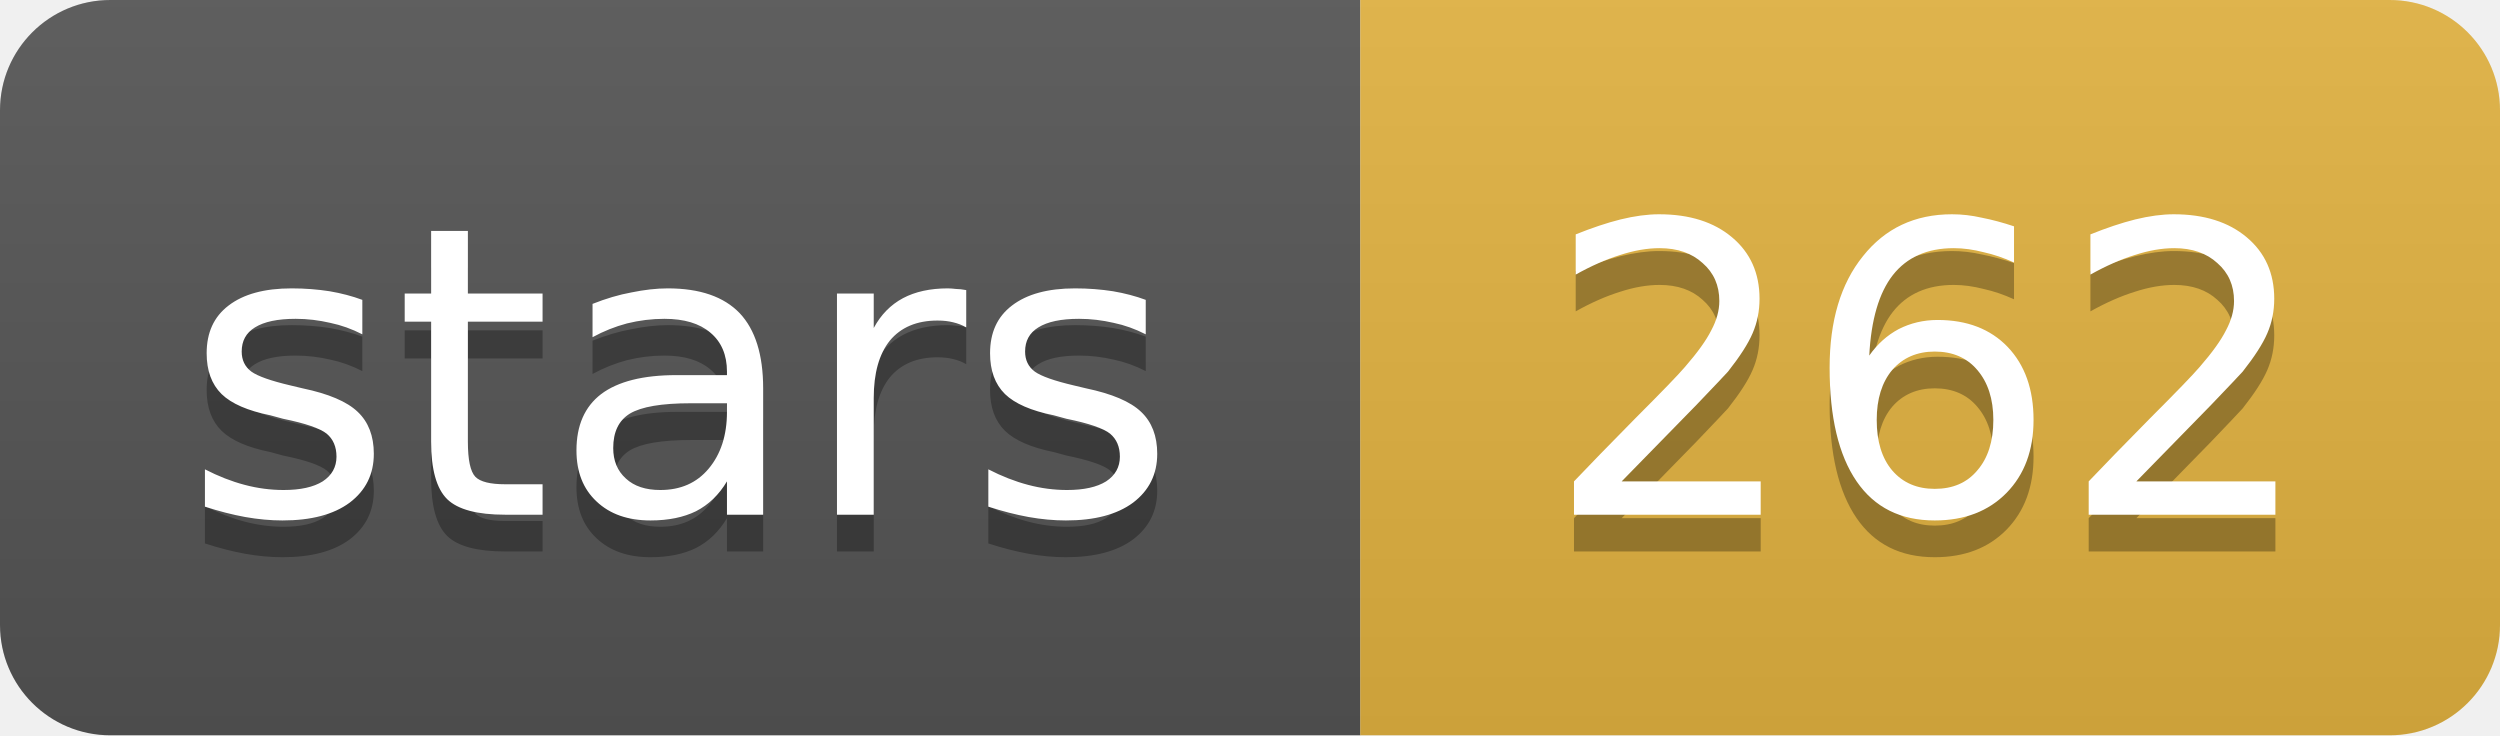
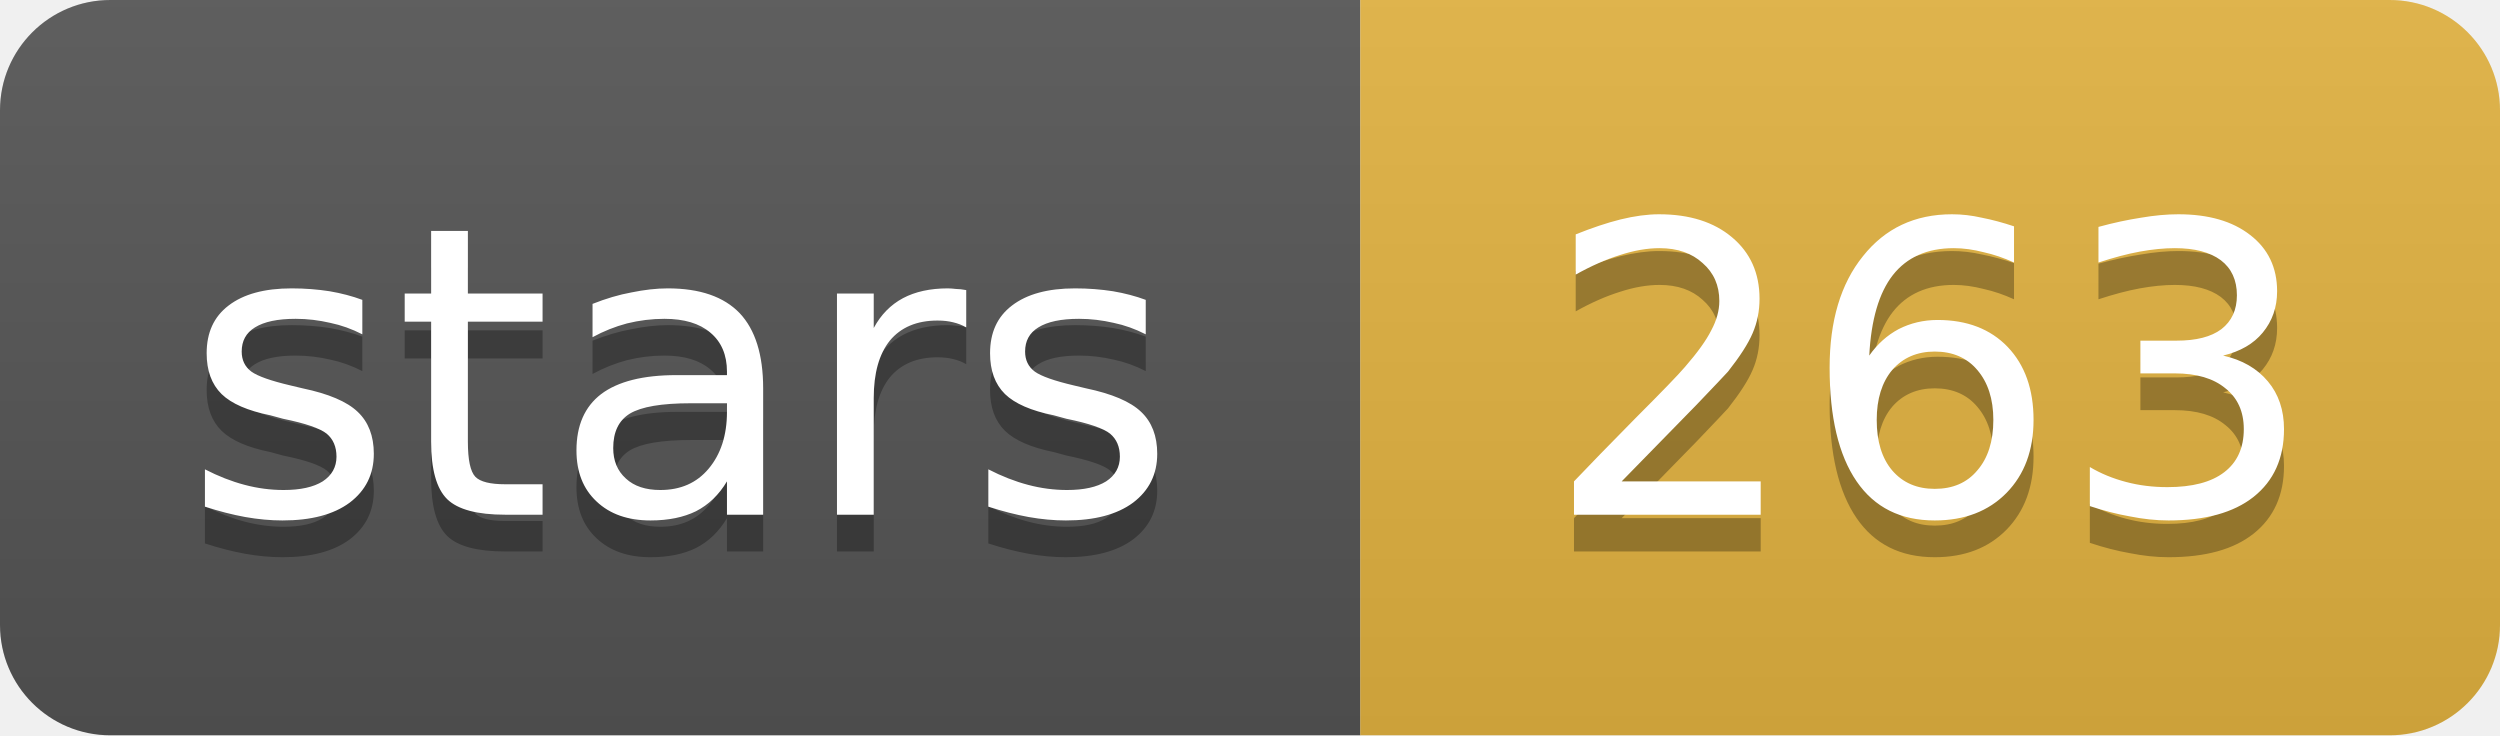
- <svg xmlns="http://www.w3.org/2000/svg" width="68" height="20" role="img" aria-label="stars: 262">
+ <svg xmlns="http://www.w3.org/2000/svg" width="68" height="20" role="img" aria-label="stars: 263">
  <linearGradient id="s" x2="0" y2="100%">
    <stop offset="0" stop-color="#bbb" stop-opacity=".1" />
    <stop offset="1" stop-opacity=".1" />
  </linearGradient>
  <clipPath id="r">
    <rect width="68" height="20" rx="3" fill="#fff" />
  </clipPath>
  <g clip-path="url(#r)">
    <rect width="37" height="20" fill="#555" />
    <rect x="37" width="31" height="20" fill="#e3b341" />
    <rect width="68" height="20" fill="url(#s)" />
  </g>
  <g fill="#fff" text-anchor="middle" font-family="Verdana,Geneva,DejaVu Sans,sans-serif" font-size="11">
    <text x="18.5" y="15" fill="#010101" fill-opacity=".3">stars</text>
    <text x="18.5" y="14">stars</text>
-     <text x="52.5" y="15" fill="#010101" fill-opacity=".3">262</text>
-     <text x="52.5" y="14">262</text>
+     <text x="52.5" y="15" fill="#010101" fill-opacity=".3">263</text>
+     <text x="52.5" y="14">263</text>
  </g>
</svg>
